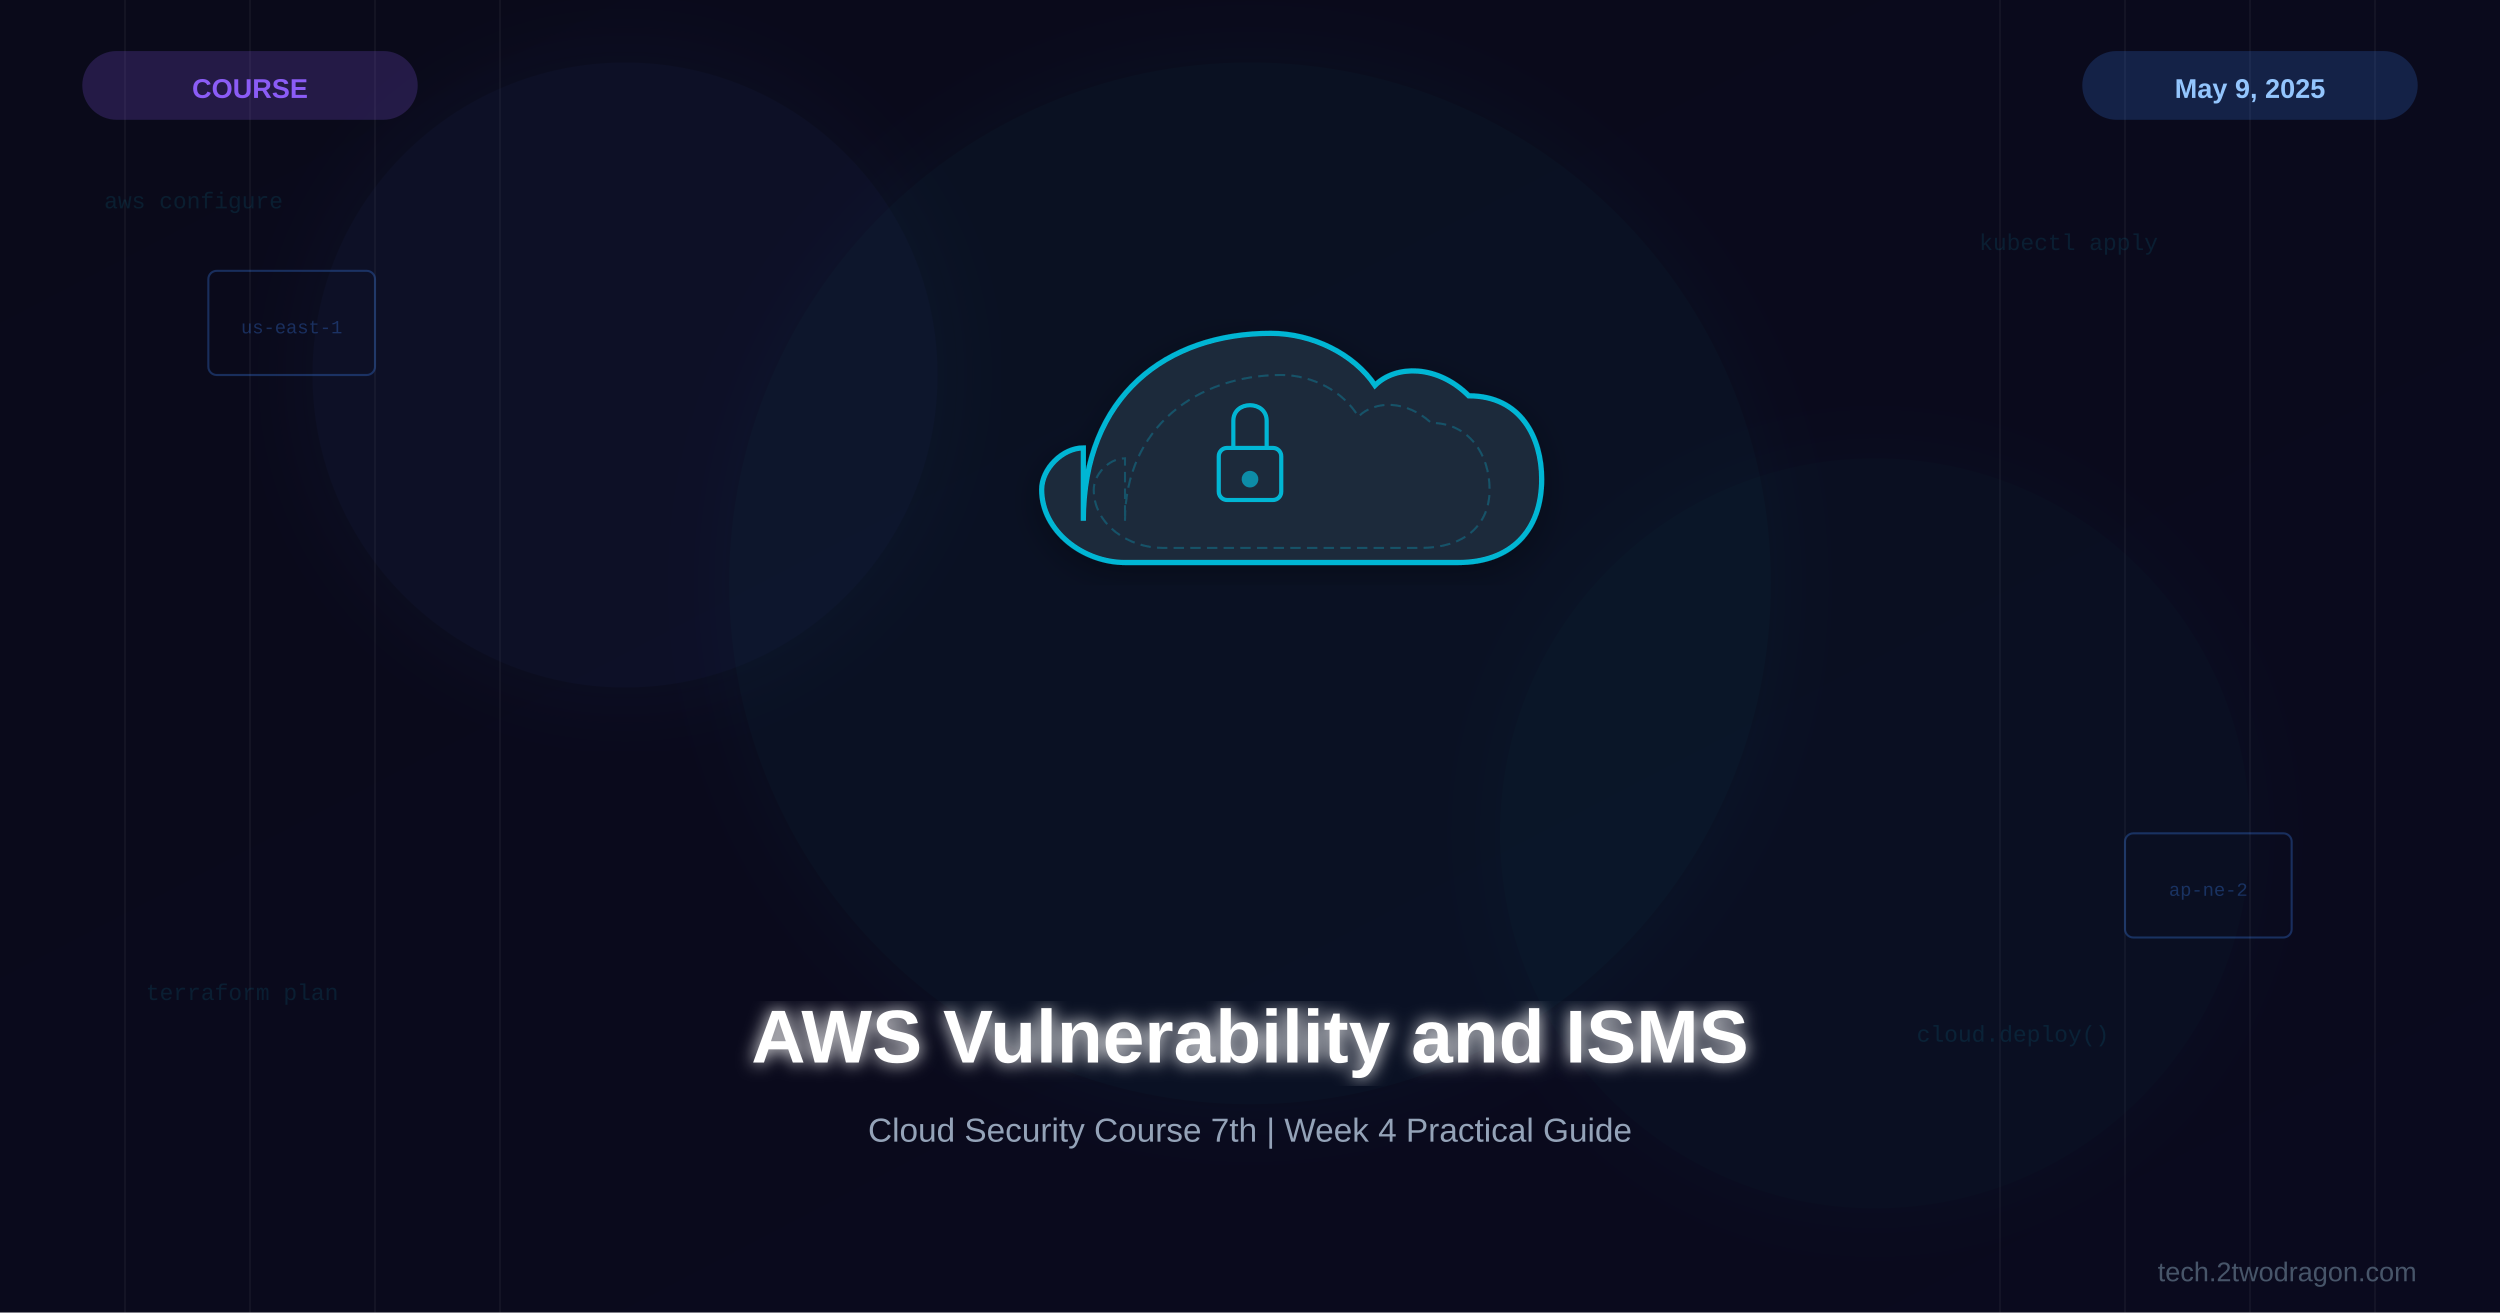
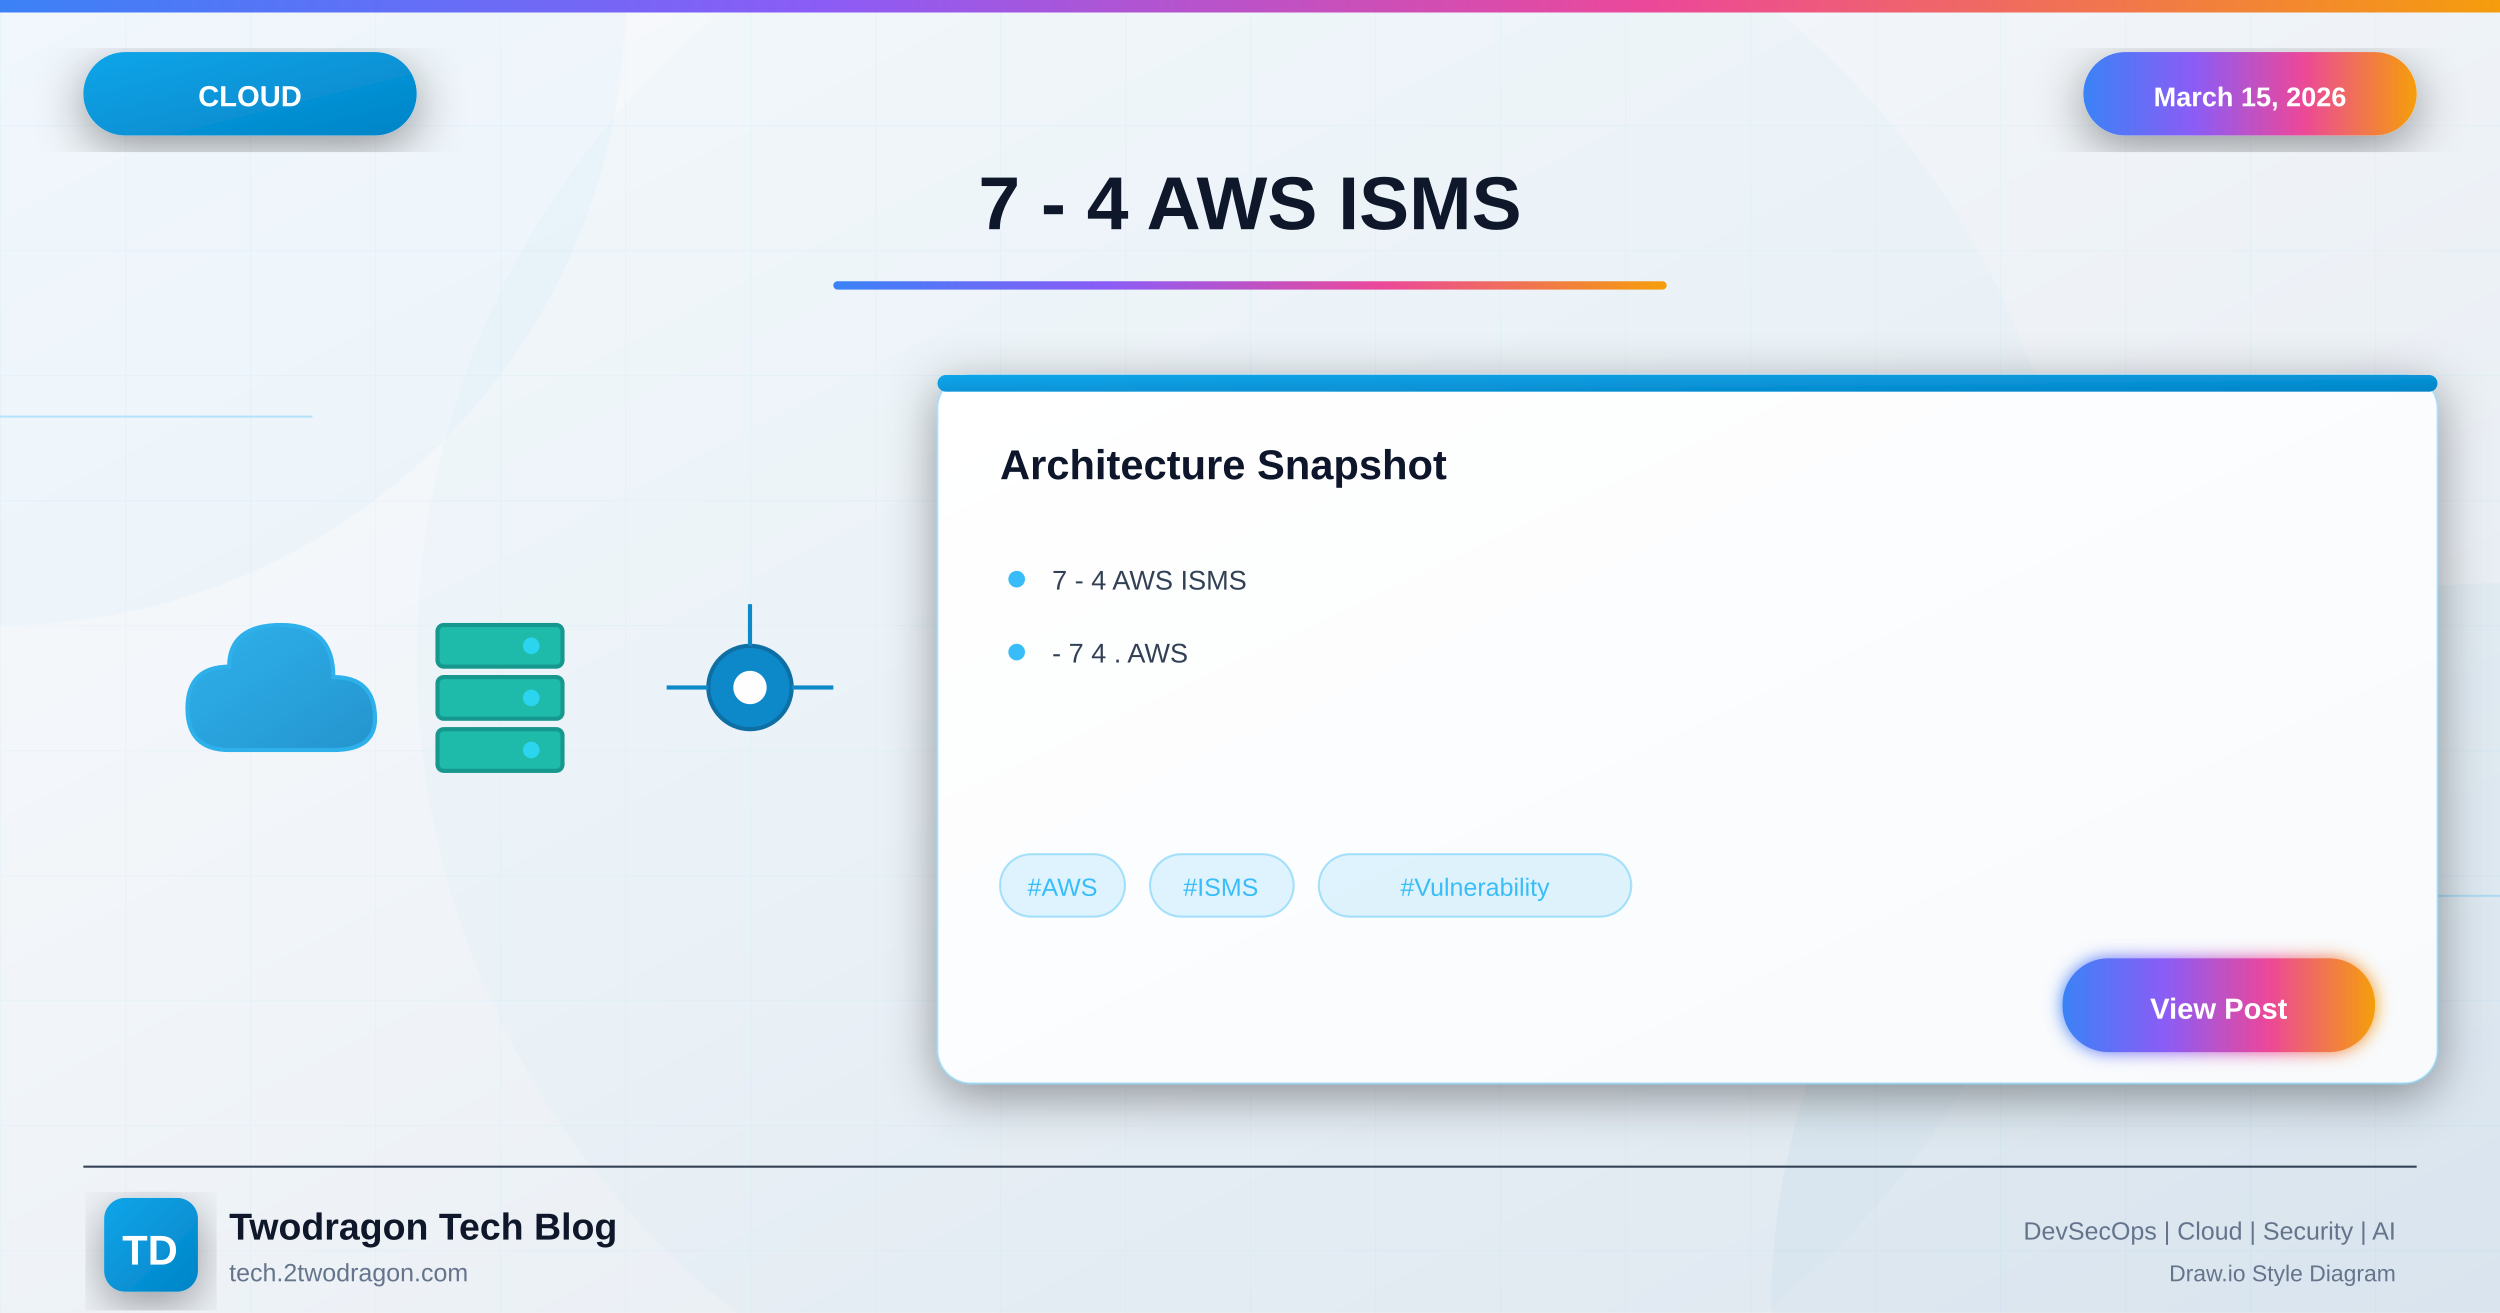
<svg xmlns="http://www.w3.org/2000/svg" viewBox="0 0 1200 630">
  <defs>
-     <linearGradient id="bg" x1="0%" y1="0%" x2="100%" y2="100%">
-       <stop offset="0%" style="stop-color:#0a0a1a" />
-       <stop offset="100%" style="stop-color:#0a0a1e" />
+     <linearGradient id="bgGradient" x1="0%" y1="0%" x2="100%" y2="100%">
+       <stop offset="0%" style="stop-color:#f8fafc" />
+       <stop offset="40%" style="stop-color:#f1f5f9" />
+       <stop offset="100%" style="stop-color:#e2e8f0" />
    </linearGradient>
-     <linearGradient id="accentGrad" x1="0%" y1="0%" x2="100%" y2="100%">
-       <stop offset="0%" style="stop-color:#06b6d4" />
-       <stop offset="100%" style="stop-color:#3b82f6" />
+     <linearGradient id="cloudGradient" x1="0%" y1="0%" x2="100%" y2="100%">
+       <stop offset="0%" style="stop-color:#0ea5e9" />
+       <stop offset="100%" style="stop-color:#0284c7" />
    </linearGradient>
-     <filter id="glow">
+     <linearGradient id="accentGradient" x1="0%" y1="0%" x2="100%" y2="0%">
+       <stop offset="0%" style="stop-color:#3b82f6" />
+       <stop offset="33%" style="stop-color:#8b5cf6" />
+       <stop offset="66%" style="stop-color:#ec4899" />
+       <stop offset="100%" style="stop-color:#f59e0b" />
+     </linearGradient>
+     <linearGradient id="cardGradient" x1="0%" y1="0%" x2="100%" y2="100%">
+       <stop offset="0%" style="stop-color:#ffffff" />
+       <stop offset="100%" style="stop-color:#f8fafc" />
+     </linearGradient>
+     <linearGradient id="fireGradient" x1="0%" y1="100%" x2="0%" y2="0%">
+       <stop offset="0%" style="stop-color:#dc2626" />
+       <stop offset="50%" style="stop-color:#f59e0b" />
+       <stop offset="100%" style="stop-color:#fbbf24" />
+     </linearGradient>
+     <filter id="glow" x="-50%" y="-50%" width="200%" height="200%">
      <feGaussianBlur stdDeviation="4" result="blur" />
      <feMerge>
        <feMergeNode in="blur" />
        <feMergeNode in="SourceGraphic" />
      </feMerge>
    </filter>
-     <filter id="softglow">
-       <feGaussianBlur stdDeviation="20" result="blur" />
+     <filter id="strongGlow" x="-100%" y="-100%" width="300%" height="300%">
+       <feGaussianBlur stdDeviation="8" result="blur" />
      <feMerge>
+         <feMergeNode in="blur" />
        <feMergeNode in="blur" />
        <feMergeNode in="SourceGraphic" />
      </feMerge>
    </filter>
-     <filter id="shadow">
-       <feDropShadow dx="0" dy="4" stdDeviation="8" flood-color="#000" flood-opacity="0.3" />
+     <filter id="shadow" x="-20%" y="-20%" width="140%" height="140%">
+       <feDropShadow dx="0" dy="6" stdDeviation="12" flood-color="#000" flood-opacity="0.4" />
+     </filter>
+     <filter id="innerGlow">
+       <feGaussianBlur in="SourceAlpha" stdDeviation="3" result="blur" />
+       <feOffset in="blur" dx="0" dy="0" />
+       <feComposite in2="SourceAlpha" operator="arithmetic" k2="-1" k3="1" />
+       <feColorMatrix type="matrix" values="0 0 0 0 1 0 0 0 0 1 0 0 0 0 1 0 0 0 0.5 0" />
+       <feBlend in2="SourceGraphic" />
    </filter>
  </defs>
-   <rect width="1200" height="630" fill="url(#bg)" />
-   <g opacity="0.04">
-     <line x1="60" y1="0" x2="60" y2="630" stroke="#fff" stroke-width="1" />
-     <line x1="120" y1="0" x2="120" y2="630" stroke="#fff" stroke-width="1" />
-     <line x1="180" y1="0" x2="180" y2="630" stroke="#fff" stroke-width="1" />
-     <line x1="240" y1="0" x2="240" y2="630" stroke="#fff" stroke-width="1" />
-     <line x1="960" y1="0" x2="960" y2="630" stroke="#fff" stroke-width="1" />
-     <line x1="1020" y1="0" x2="1020" y2="630" stroke="#fff" stroke-width="1" />
-     <line x1="1080" y1="0" x2="1080" y2="630" stroke="#fff" stroke-width="1" />
-     <line x1="1140" y1="0" x2="1140" y2="630" stroke="#fff" stroke-width="1" />
+   <rect width="1200" height="630" fill="url(#bgGradient)" />
+   <pattern id="grid" width="60" height="60" patternUnits="userSpaceOnUse">
+     <path d="M 60 0 L 0 0 0 60" fill="none" stroke="#38bdf8" stroke-opacity="0.05" stroke-width="1" />
+   </pattern>
+   <rect width="1200" height="630" fill="url(#grid)" />
+   <circle cx="0" cy="0" r="300" fill="#0ea5e9" fill-opacity="0.03" />
+   <circle cx="1200" cy="630" r="350" fill="#0284c7" fill-opacity="0.04" />
+   <circle cx="600" cy="315" r="400" fill="#0ea5e9" fill-opacity="0.02" />
+   <line x1="0" y1="200" x2="150" y2="200" stroke="#38bdf8" stroke-width="1" opacity="0.3" />
+   <line x1="1050" y1="430" x2="1200" y2="430" stroke="#38bdf8" stroke-width="1" opacity="0.3" />
+   <rect x="0" y="0" width="1200" height="6" fill="url(#accentGradient)" />
+   <g filter="url(#shadow)">
+     <rect x="40" y="25" width="160" height="40" rx="20" fill="url(#cloudGradient)" />
+     <text x="120" y="51" font-family="Arial, sans-serif" font-size="14" font-weight="bold" fill="white" text-anchor="middle">CLOUD</text>
  </g>
-   <circle cx="600" cy="280" r="250" fill="#06b6d4" opacity="0.04" filter="url(#softglow)" />
-   <circle cx="300" cy="180" r="150" fill="#3b82f6" opacity="0.05" filter="url(#softglow)" />
-   <circle cx="900" cy="400" r="180" fill="#06b6d4" opacity="0.03" filter="url(#softglow)" />
  <g filter="url(#shadow)">
-     <g transform="translate(600,230)">
-       <path d="M-80,20 C-80,-40 -40,-70 10,-70 C30,-70 50,-60 60,-45 C70,-55 90,-55 105,-40 C130,-40 140,-20 140,0 C140,25 125,40 100,40 L-60,40 C-80,40 -100,25 -100,5 C-100,-5 -90,-15 -80,-15 Z" fill="#1e293b" stroke="#06b6d4" stroke-width="2.5" />
-       <path d="M-60,20 C-60,-25 -25,-50 15,-50 C30,-50 45,-42 52,-30 C60,-38 75,-38 87,-27 C105,-27 115,-12 115,5 C115,22 103,33 82,33 L-42,33 C-58,33 -75,22 -75,5 C-75,-2 -68,-10 -60,-10 Z" fill="none" stroke="#06b6d4" stroke-width="1" stroke-dasharray="5,3" opacity="0.3" />
-       <rect x="-15" y="-15" width="30" height="25" rx="4" fill="none" stroke="#06b6d4" stroke-width="2" />
-       <path d="M-8,-15 L-8,-28 C-8,-38 8,-38 8,-28 L8,-15" fill="none" stroke="#06b6d4" stroke-width="2" />
-       <circle cx="0" cy="0" r="4" fill="#06b6d4" opacity="0.7" />
+     <rect x="1000" y="25" width="160" height="40" rx="20" fill="url(#accentGradient)" />
+     <text x="1080" y="51" font-family="Arial, sans-serif" font-size="13" font-weight="bold" fill="white" text-anchor="middle">March 15, 2026</text>
+   </g>
+   <text x="600" y="110" font-family="Arial, sans-serif" font-size="36" font-weight="bold" fill="#0f172a" text-anchor="middle">7 - 4 AWS ISMS</text>
+   <rect x="400" y="135" width="400" height="4" rx="2" fill="url(#accentGradient)" />
+   <g opacity="0.95">
+     <g transform="translate(80, 280)">
+       <path d="M30 80 Q10 80 10 60 Q10 40 30 40 Q30 20 55 20 Q80 20 80 45 Q100 45 100 65 Q100 80 80 80 Z" fill="url(#cloudGradient)" stroke="#0ea5e9" stroke-width="2" opacity="0.9" />
+     </g>
+     <g transform="translate(200, 290)">
+       <rect x="10" y="10" width="60" height="20" rx="3" fill="#14b8a6" stroke="#0d9488" stroke-width="2" />
+       <rect x="10" y="35" width="60" height="20" rx="3" fill="#14b8a6" stroke="#0d9488" stroke-width="2" />
+       <rect x="10" y="60" width="60" height="20" rx="3" fill="#14b8a6" stroke="#0d9488" stroke-width="2" />
+       <circle cx="55" cy="20" r="4" fill="#22d3ee" />
+       <circle cx="55" cy="45" r="4" fill="#22d3ee" />
+       <circle cx="55" cy="70" r="4" fill="#22d3ee" />
+     </g>
+     <g transform="translate(330, 300)">
+       <circle cx="30" cy="30" r="20" fill="#0284c7" stroke="#0369a1" stroke-width="2" />
+       <circle cx="30" cy="30" r="8" fill="white" />
+       <line x1="10" y1="30" x2="-10" y2="30" stroke="#0284c7" stroke-width="2" />
+       <line x1="50" y1="30" x2="70" y2="30" stroke="#0284c7" stroke-width="2" />
+       <line x1="30" y1="10" x2="30" y2="-10" stroke="#0284c7" stroke-width="2" />
    </g>
  </g>
-   <g opacity="0.3">
-     <rect x="100" y="130" width="80" height="50" rx="4" fill="none" stroke="#3b82f6" stroke-width="1" />
-     <text x="140" y="160" font-family="Courier New" font-size="9" fill="#3b82f6" text-anchor="middle">us-east-1</text>
-     <rect x="1020" y="400" width="80" height="50" rx="4" fill="none" stroke="#3b82f6" stroke-width="1" />
-     <text x="1060" y="430" font-family="Courier New" font-size="9" fill="#3b82f6" text-anchor="middle">ap-ne-2</text>
+   <g transform="translate(450, 180)" filter="url(#shadow)">
+     <rect width="720" height="340" rx="16" fill="url(#cardGradient)" stroke="#38bdf8" stroke-width="1" stroke-opacity="0.3" />
+     <rect x="0" y="0" width="720" height="8" rx="4" fill="url(#cloudGradient)" />
+     <text x="30" y="50" font-family="Arial, sans-serif" font-size="20" font-weight="bold" fill="#0f172a">Architecture Snapshot</text>
+     <g transform="translate(30, 90)">
+       <circle cx="8" cy="8" r="4" fill="#38bdf8" />
+       <text x="25" y="13" font-family="Arial, sans-serif" font-size="13" fill="#334155">7 - 4 AWS ISMS</text>
+     </g>
+     <g transform="translate(30, 125)">
+       <circle cx="8" cy="8" r="4" fill="#38bdf8" />
+       <text x="25" y="13" font-family="Arial, sans-serif" font-size="13" fill="#334155">- 7 4 . AWS</text>
+     </g>
+     <g transform="translate(30, 230)">
+       <rect x="0" y="0" width="60" height="30" rx="15" fill="#38bdf8" fill-opacity="0.15" stroke="#38bdf8" stroke-width="1" stroke-opacity="0.4" />
+       <text x="30" y="20" font-family="Arial, sans-serif" font-size="12" fill="#38bdf8" text-anchor="middle">#AWS</text>
+       <rect x="72" y="0" width="69" height="30" rx="15" fill="#38bdf8" fill-opacity="0.15" stroke="#38bdf8" stroke-width="1" stroke-opacity="0.4" />
+       <text x="106" y="20" font-family="Arial, sans-serif" font-size="12" fill="#38bdf8" text-anchor="middle">#ISMS</text>
+       <rect x="153" y="0" width="150" height="30" rx="15" fill="#38bdf8" fill-opacity="0.15" stroke="#38bdf8" stroke-width="1" stroke-opacity="0.4" />
+       <text x="228" y="20" font-family="Arial, sans-serif" font-size="12" fill="#38bdf8" text-anchor="middle">#Vulnerability</text>
+     </g>
+     <g transform="translate(540, 280)">
+       <rect width="150" height="45" rx="22" fill="url(#accentGradient)" filter="url(#glow)" />
+       <text x="75" y="29" font-family="Arial, sans-serif" font-size="14" font-weight="bold" fill="white" text-anchor="middle">View Post</text>
+     </g>
  </g>
-   <g font-family="Courier New, monospace" font-size="11" opacity="0.12" fill="#06b6d4">
-     <text x="50" y="100">aws configure</text>
-     <text x="950" y="120">kubectl apply</text>
-     <text x="70" y="480">terraform plan</text>
-     <text x="920" y="500">cloud.deploy()</text>
+   <line x1="40" y1="560" x2="1160" y2="560" stroke="#334155" stroke-width="1" />
+   <g transform="translate(50, 575)">
+     <rect width="45" height="45" rx="10" fill="url(#cloudGradient)" filter="url(#shadow)" />
+     <text x="22" y="32" font-family="Arial, sans-serif" font-size="20" font-weight="bold" fill="white" text-anchor="middle">TD</text>
  </g>
-   <text x="600" y="510" font-family="Arial, sans-serif" font-size="36" font-weight="bold" fill="white" text-anchor="middle" filter="url(#glow)">AWS Vulnerability and ISMS</text>
-   <text x="600" y="548" font-family="Arial, sans-serif" font-size="16" fill="#94a3b8" text-anchor="middle">Cloud Security Course 7th | Week 4 Practical Guide</text>
-   <rect x="40" y="25" width="160" height="32" rx="16" fill="#8b5cf6" opacity="0.2" stroke="#8b5cf6" stroke-width="1" />
-   <text x="120" y="47" font-family="Arial, sans-serif" font-size="13" font-weight="bold" fill="#8b5cf6" text-anchor="middle">COURSE</text>
-   <rect x="1000" y="25" width="160" height="32" rx="16" fill="#3b82f6" opacity="0.2" stroke="#3b82f6" stroke-width="1" />
-   <text x="1080" y="47" font-family="Arial, sans-serif" font-size="13" font-weight="bold" fill="#93c5fd" text-anchor="middle">May 9, 2025</text>
-   <text x="1160" y="615" font-family="Arial, sans-serif" font-size="13" fill="#475569" text-anchor="end">tech.2twodragon.com</text>
+   <text x="110" y="595" font-family="Arial, sans-serif" font-size="18" font-weight="bold" fill="#0f172a">Twodragon Tech Blog</text>
+   <text x="110" y="615" font-family="Arial, sans-serif" font-size="12" fill="#64748b">tech.2twodragon.com</text>
+   <text x="1150" y="595" font-family="Arial, sans-serif" font-size="12" fill="#64748b" text-anchor="end">DevSecOps | Cloud | Security | AI</text>
+   <text x="1150" y="615" font-family="Arial, sans-serif" font-size="11" fill="#64748b" text-anchor="end">Draw.io Style Diagram</text>
</svg>
